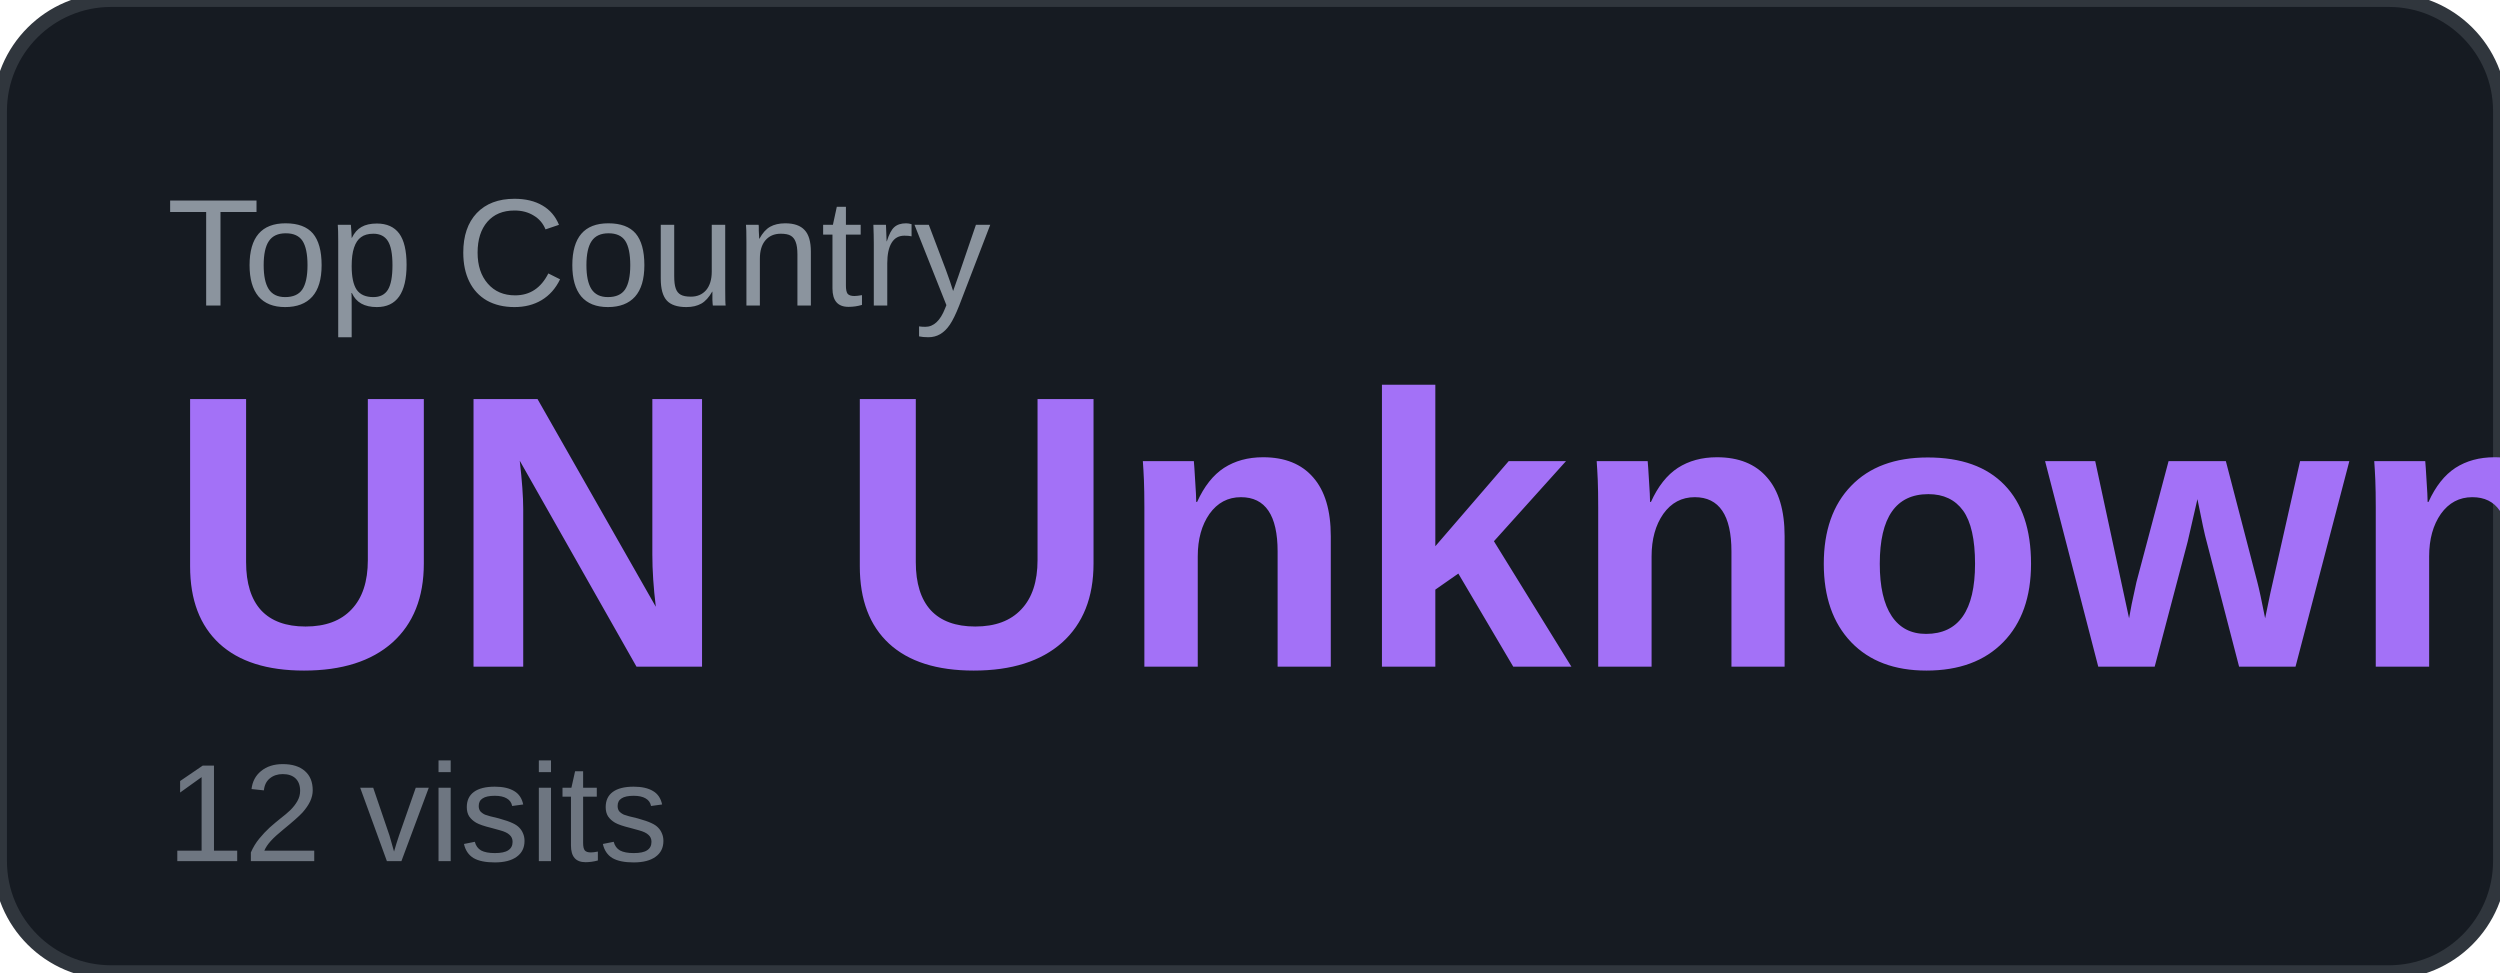
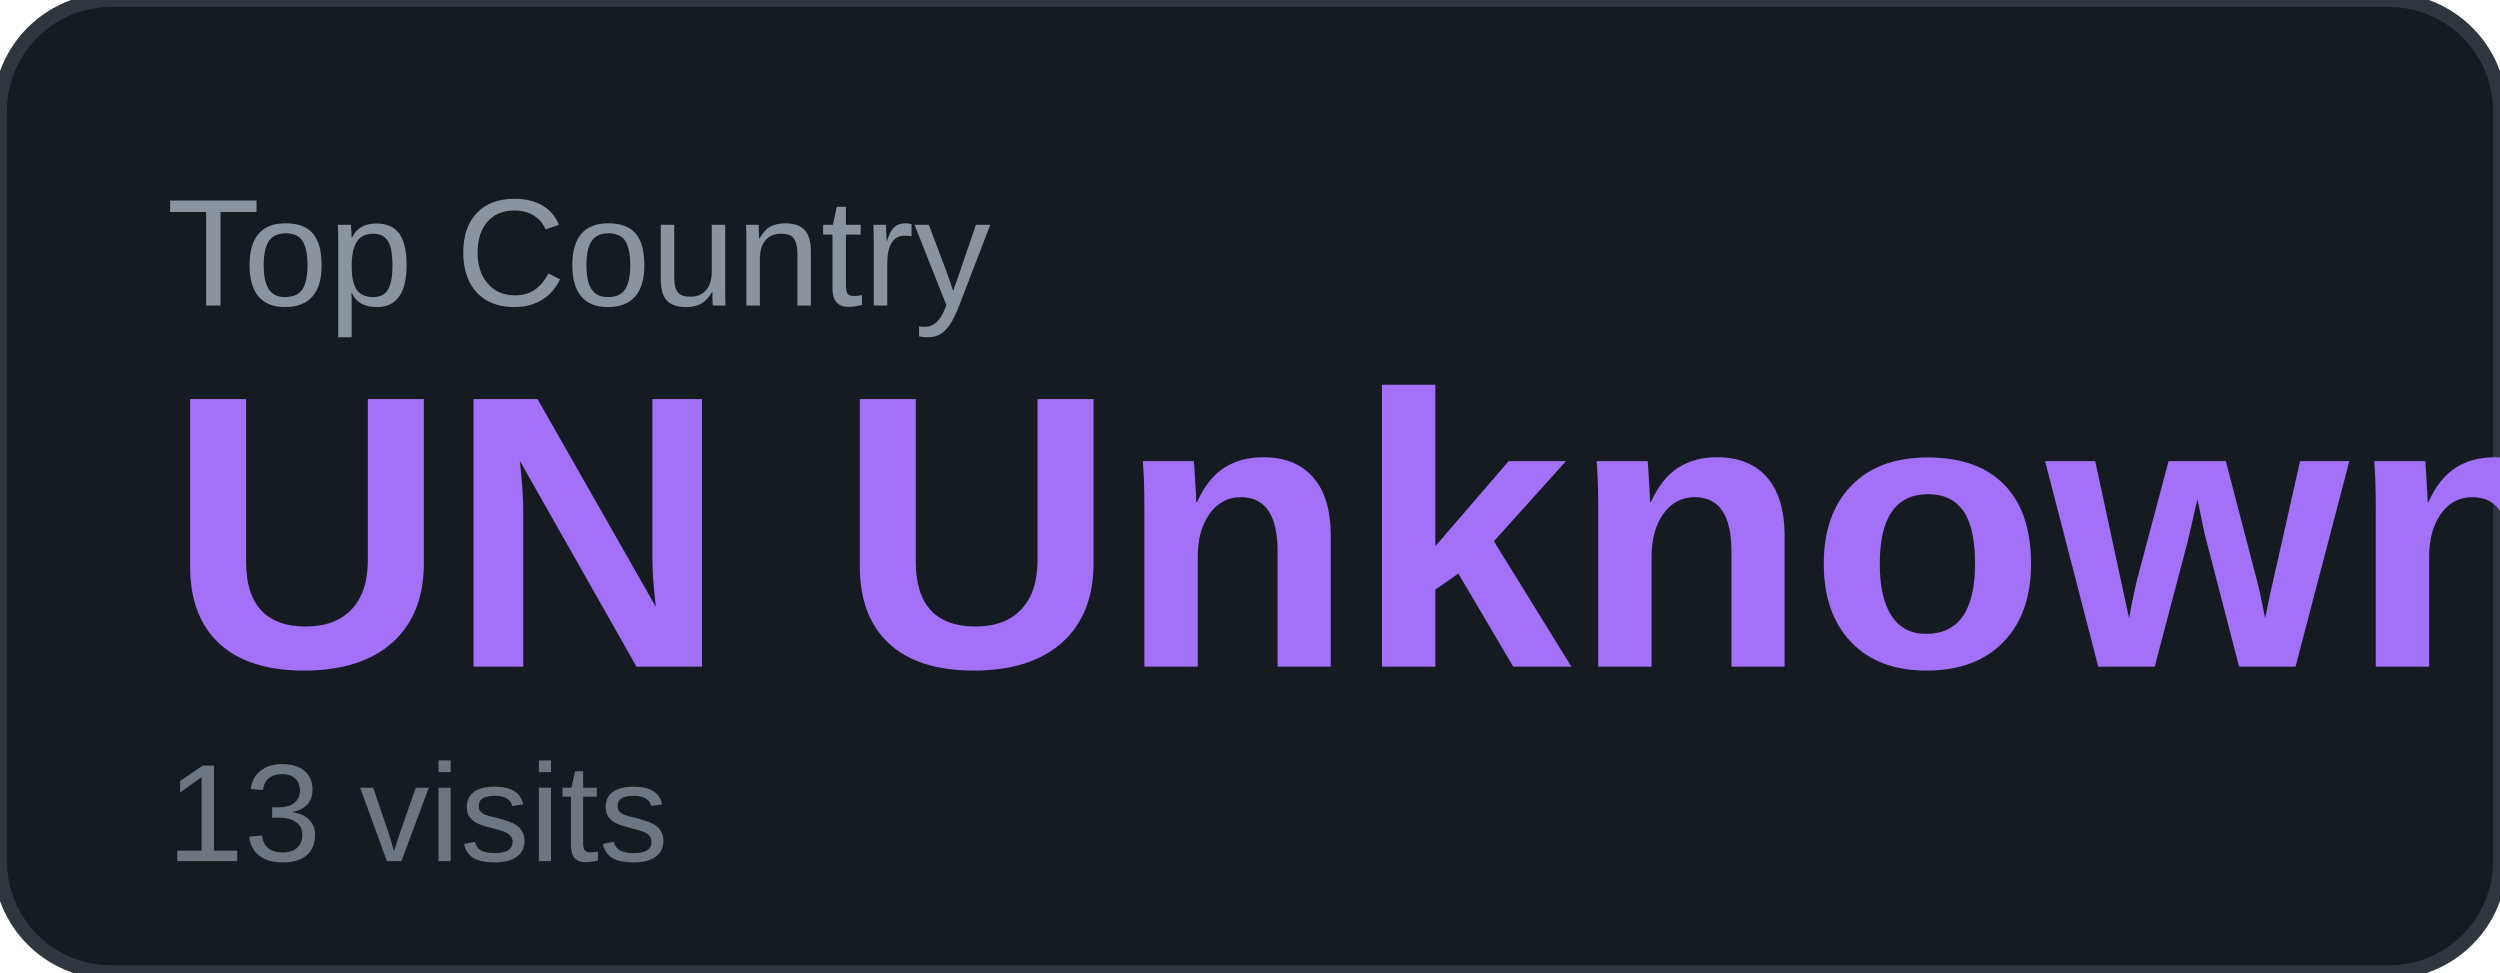
<svg xmlns="http://www.w3.org/2000/svg" width="180" height="70" viewBox="0 0 180 70">
  <rect width="180" height="70" rx="8" fill="#161b22" />
  <rect width="180" height="70" rx="8" fill="none" stroke="#30363d" stroke-width="1" />
  <text x="12" y="22" font-family="Arial, sans-serif" font-size="11" fill="#8b949e" text-transform="uppercase">Top Country</text>
  <text x="12" y="48" font-family="Arial, sans-serif" font-size="28" font-weight="700" fill="#a371f7">UN Unknown</text>
-   <text x="12" y="62" font-family="Arial, sans-serif" font-size="10" fill="#6e7681">12 visits</text>
+   <text x="12" y="62" font-family="Arial, sans-serif" font-size="10" fill="#6e7681">13 visits</text>
</svg>
